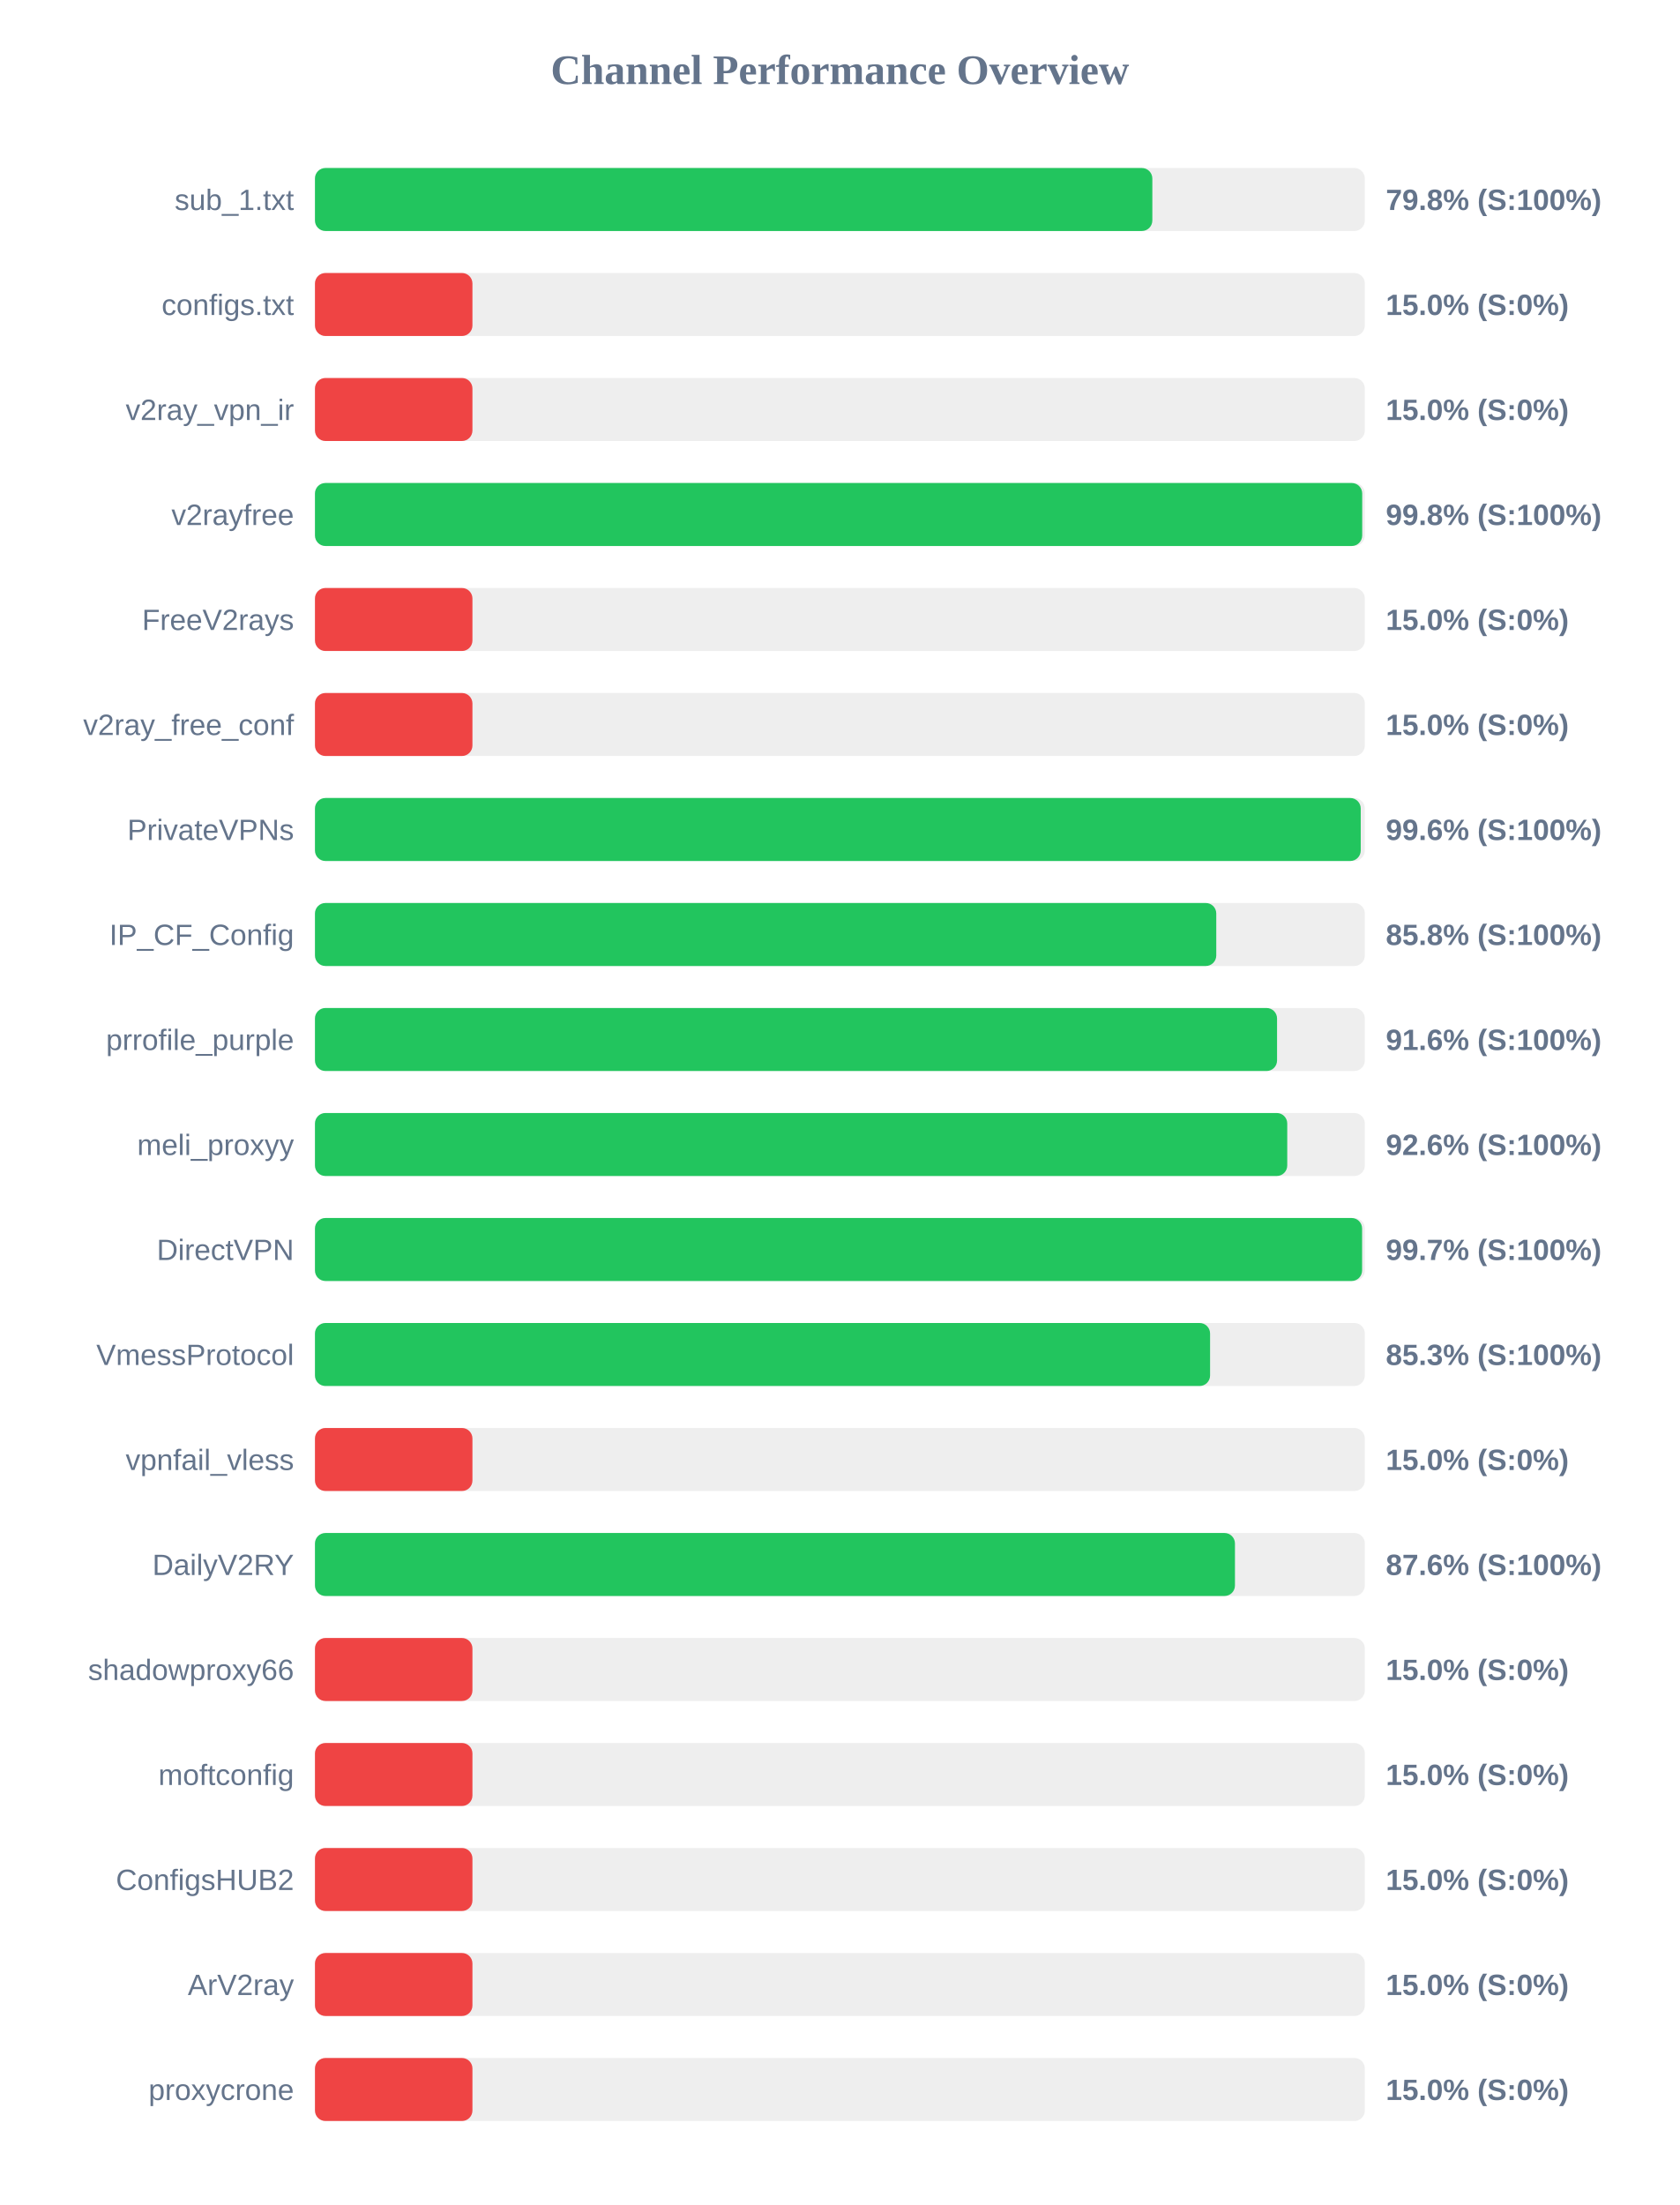
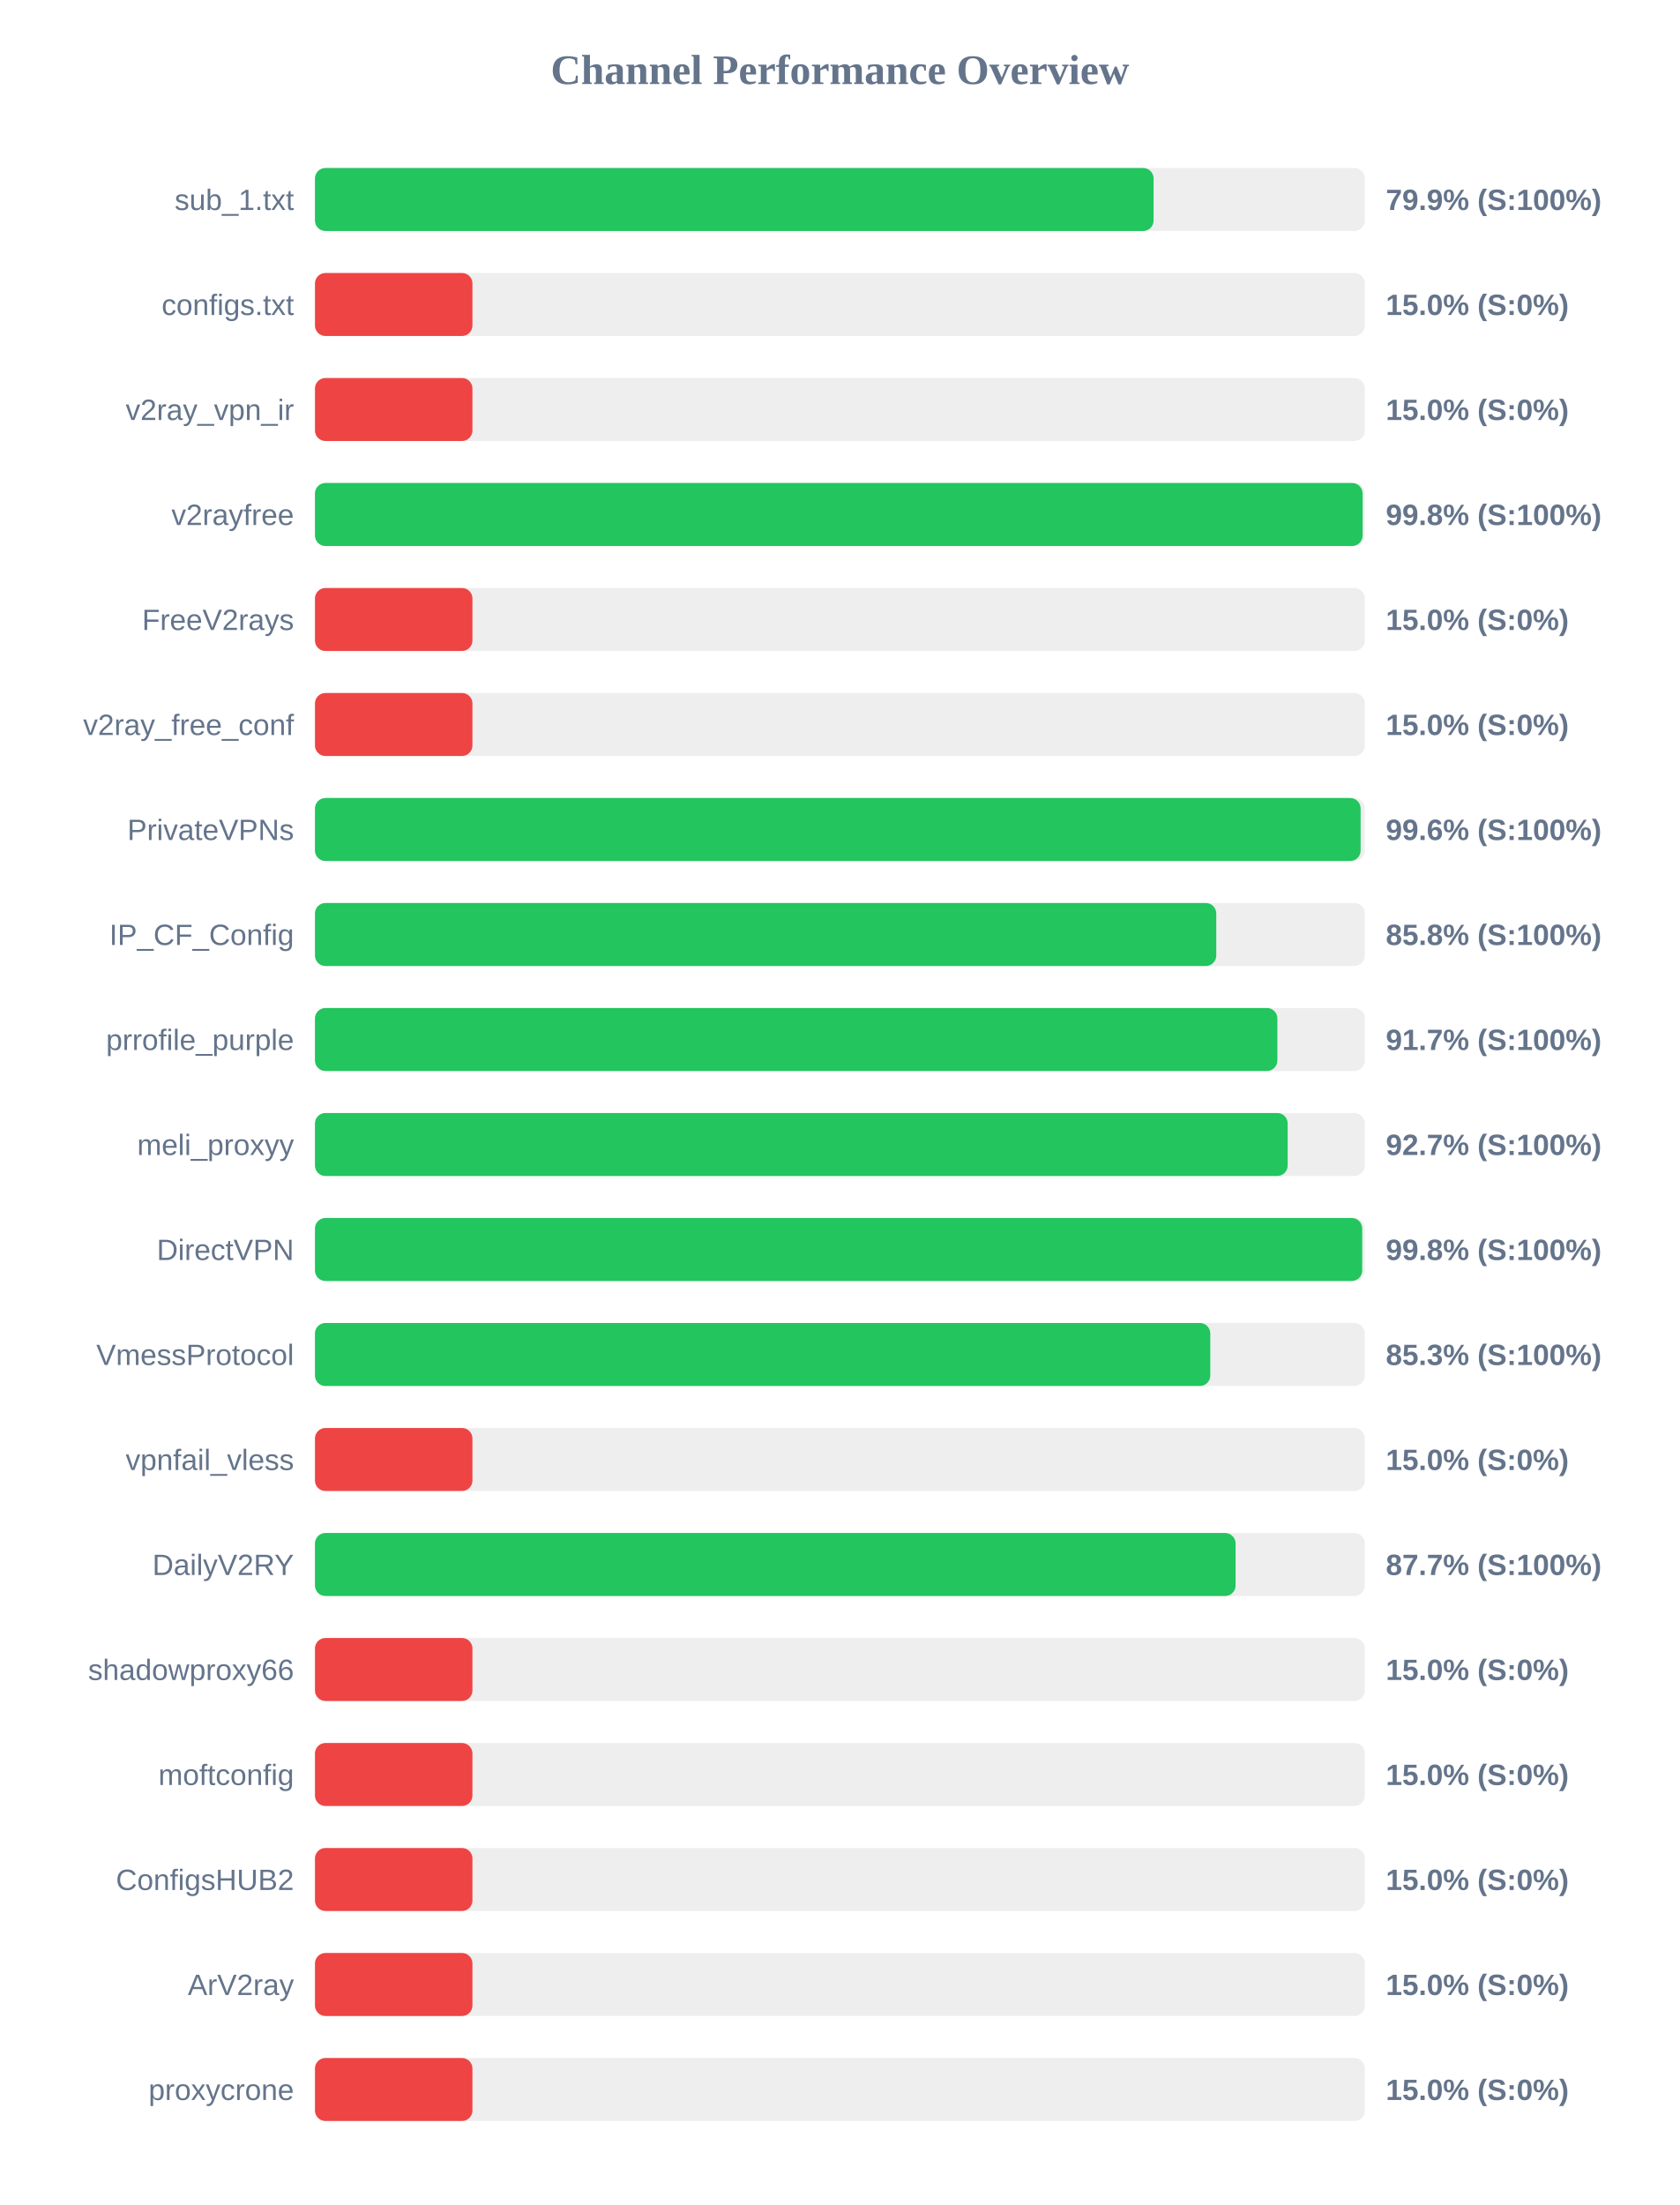
<svg xmlns="http://www.w3.org/2000/svg" width="800" height="1050" version="1.1">
  <style>
        .row { font: 14px Arial; fill: #64748b; }
        .score { font: bold 14px Arial; fill: #64748b; }
    </style>
  <text x="400" y="40" text-anchor="middle" font-size="20px" font-weight="bold" fill="#64748b">Channel Performance Overview</text>
  <rect x="150" y="80" width="500" height="30" fill="#eee" rx="5" />
-   <rect x="150" y="80" width="398.8" height="30" fill="#22c55e" rx="5" />
+   <rect x="150" y="80" width="399.4" height="30" fill="#22c55e" rx="5" />
  <text x="140" y="100" text-anchor="end" class="row">sub_1.txt</text>
-   <text x="660" y="100" text-anchor="start" class="score">79.8% (S:100%)</text>
+   <text x="660" y="100" text-anchor="start" class="score">79.9% (S:100%)</text>
  <rect x="150" y="130" width="500" height="30" fill="#eee" rx="5" />
  <rect x="150" y="130" width="75.0" height="30" fill="#ef4444" rx="5" />
  <text x="140" y="150" text-anchor="end" class="row">configs.txt</text>
  <text x="660" y="150" text-anchor="start" class="score">15.0% (S:0%)</text>
  <rect x="150" y="180" width="500" height="30" fill="#eee" rx="5" />
  <rect x="150" y="180" width="75.0" height="30" fill="#ef4444" rx="5" />
  <text x="140" y="200" text-anchor="end" class="row">v2ray_vpn_ir</text>
  <text x="660" y="200" text-anchor="start" class="score">15.0% (S:0%)</text>
  <rect x="150" y="230" width="500" height="30" fill="#eee" rx="5" />
-   <rect x="150" y="230" width="498.75" height="30" fill="#22c55e" rx="5" />
+   <rect x="150" y="230" width="498.95" height="30" fill="#22c55e" rx="5" />
  <text x="140" y="250" text-anchor="end" class="row">v2rayfree</text>
  <text x="660" y="250" text-anchor="start" class="score">99.8% (S:100%)</text>
  <rect x="150" y="280" width="500" height="30" fill="#eee" rx="5" />
  <rect x="150" y="280" width="75.0" height="30" fill="#ef4444" rx="5" />
  <text x="140" y="300" text-anchor="end" class="row">FreeV2rays</text>
  <text x="660" y="300" text-anchor="start" class="score">15.0% (S:0%)</text>
  <rect x="150" y="330" width="500" height="30" fill="#eee" rx="5" />
  <rect x="150" y="330" width="75.0" height="30" fill="#ef4444" rx="5" />
  <text x="140" y="350" text-anchor="end" class="row">v2ray_free_conf</text>
  <text x="660" y="350" text-anchor="start" class="score">15.0% (S:0%)</text>
  <rect x="150" y="380" width="500" height="30" fill="#eee" rx="5" />
-   <rect x="150" y="380" width="498.05" height="30" fill="#22c55e" rx="5" />
+   <rect x="150" y="380" width="498.0" height="30" fill="#22c55e" rx="5" />
  <text x="140" y="400" text-anchor="end" class="row">PrivateVPNs</text>
  <text x="660" y="400" text-anchor="start" class="score">99.6% (S:100%)</text>
  <rect x="150" y="430" width="500" height="30" fill="#eee" rx="5" />
  <rect x="150" y="430" width="429.25" height="30" fill="#22c55e" rx="5" />
  <text x="140" y="450" text-anchor="end" class="row">IP_CF_Config</text>
  <text x="660" y="450" text-anchor="start" class="score">85.8% (S:100%)</text>
  <rect x="150" y="480" width="500" height="30" fill="#eee" rx="5" />
-   <rect x="150" y="480" width="458.2" height="30" fill="#22c55e" rx="5" />
+   <rect x="150" y="480" width="458.35" height="30" fill="#22c55e" rx="5" />
  <text x="140" y="500" text-anchor="end" class="row">prrofile_purple</text>
-   <text x="660" y="500" text-anchor="start" class="score">91.6% (S:100%)</text>
+   <text x="660" y="500" text-anchor="start" class="score">91.7% (S:100%)</text>
  <rect x="150" y="530" width="500" height="30" fill="#eee" rx="5" />
-   <rect x="150" y="530" width="463.05" height="30" fill="#22c55e" rx="5" />
+   <rect x="150" y="530" width="463.25" height="30" fill="#22c55e" rx="5" />
  <text x="140" y="550" text-anchor="end" class="row">meli_proxyy</text>
-   <text x="660" y="550" text-anchor="start" class="score">92.6% (S:100%)</text>
+   <text x="660" y="550" text-anchor="start" class="score">92.7% (S:100%)</text>
  <rect x="150" y="580" width="500" height="30" fill="#eee" rx="5" />
-   <rect x="150" y="580" width="498.7" height="30" fill="#22c55e" rx="5" />
+   <rect x="150" y="580" width="498.75" height="30" fill="#22c55e" rx="5" />
  <text x="140" y="600" text-anchor="end" class="row">DirectVPN</text>
-   <text x="660" y="600" text-anchor="start" class="score">99.7% (S:100%)</text>
+   <text x="660" y="600" text-anchor="start" class="score">99.8% (S:100%)</text>
  <rect x="150" y="630" width="500" height="30" fill="#eee" rx="5" />
-   <rect x="150" y="630" width="426.3" height="30" fill="#22c55e" rx="5" />
+   <rect x="150" y="630" width="426.4" height="30" fill="#22c55e" rx="5" />
  <text x="140" y="650" text-anchor="end" class="row">VmessProtocol</text>
  <text x="660" y="650" text-anchor="start" class="score">85.3% (S:100%)</text>
  <rect x="150" y="680" width="500" height="30" fill="#eee" rx="5" />
  <rect x="150" y="680" width="75.0" height="30" fill="#ef4444" rx="5" />
  <text x="140" y="700" text-anchor="end" class="row">vpnfail_vless</text>
  <text x="660" y="700" text-anchor="start" class="score">15.0% (S:0%)</text>
  <rect x="150" y="730" width="500" height="30" fill="#eee" rx="5" />
-   <rect x="150" y="730" width="438.15" height="30" fill="#22c55e" rx="5" />
+   <rect x="150" y="730" width="438.45" height="30" fill="#22c55e" rx="5" />
  <text x="140" y="750" text-anchor="end" class="row">DailyV2RY</text>
-   <text x="660" y="750" text-anchor="start" class="score">87.6% (S:100%)</text>
+   <text x="660" y="750" text-anchor="start" class="score">87.7% (S:100%)</text>
  <rect x="150" y="780" width="500" height="30" fill="#eee" rx="5" />
  <rect x="150" y="780" width="75.0" height="30" fill="#ef4444" rx="5" />
  <text x="140" y="800" text-anchor="end" class="row">shadowproxy66</text>
  <text x="660" y="800" text-anchor="start" class="score">15.0% (S:0%)</text>
  <rect x="150" y="830" width="500" height="30" fill="#eee" rx="5" />
  <rect x="150" y="830" width="75.0" height="30" fill="#ef4444" rx="5" />
  <text x="140" y="850" text-anchor="end" class="row">moftconfig</text>
  <text x="660" y="850" text-anchor="start" class="score">15.0% (S:0%)</text>
  <rect x="150" y="880" width="500" height="30" fill="#eee" rx="5" />
  <rect x="150" y="880" width="75.0" height="30" fill="#ef4444" rx="5" />
  <text x="140" y="900" text-anchor="end" class="row">ConfigsHUB2</text>
  <text x="660" y="900" text-anchor="start" class="score">15.0% (S:0%)</text>
  <rect x="150" y="930" width="500" height="30" fill="#eee" rx="5" />
  <rect x="150" y="930" width="75.0" height="30" fill="#ef4444" rx="5" />
  <text x="140" y="950" text-anchor="end" class="row">ArV2ray</text>
  <text x="660" y="950" text-anchor="start" class="score">15.0% (S:0%)</text>
  <rect x="150" y="980" width="500" height="30" fill="#eee" rx="5" />
  <rect x="150" y="980" width="75.0" height="30" fill="#ef4444" rx="5" />
  <text x="140" y="1000" text-anchor="end" class="row">proxycrone</text>
  <text x="660" y="1000" text-anchor="start" class="score">15.0% (S:0%)</text>
</svg>
